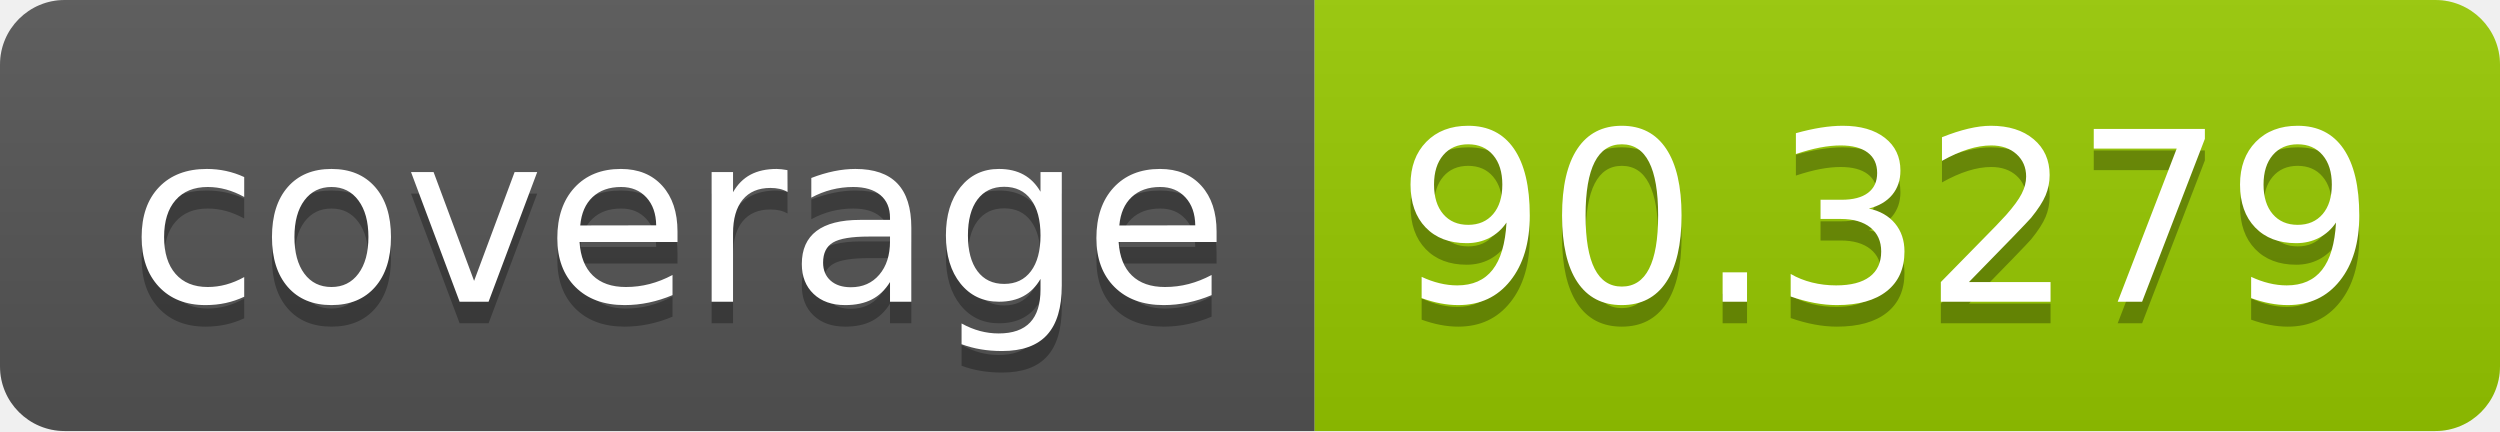
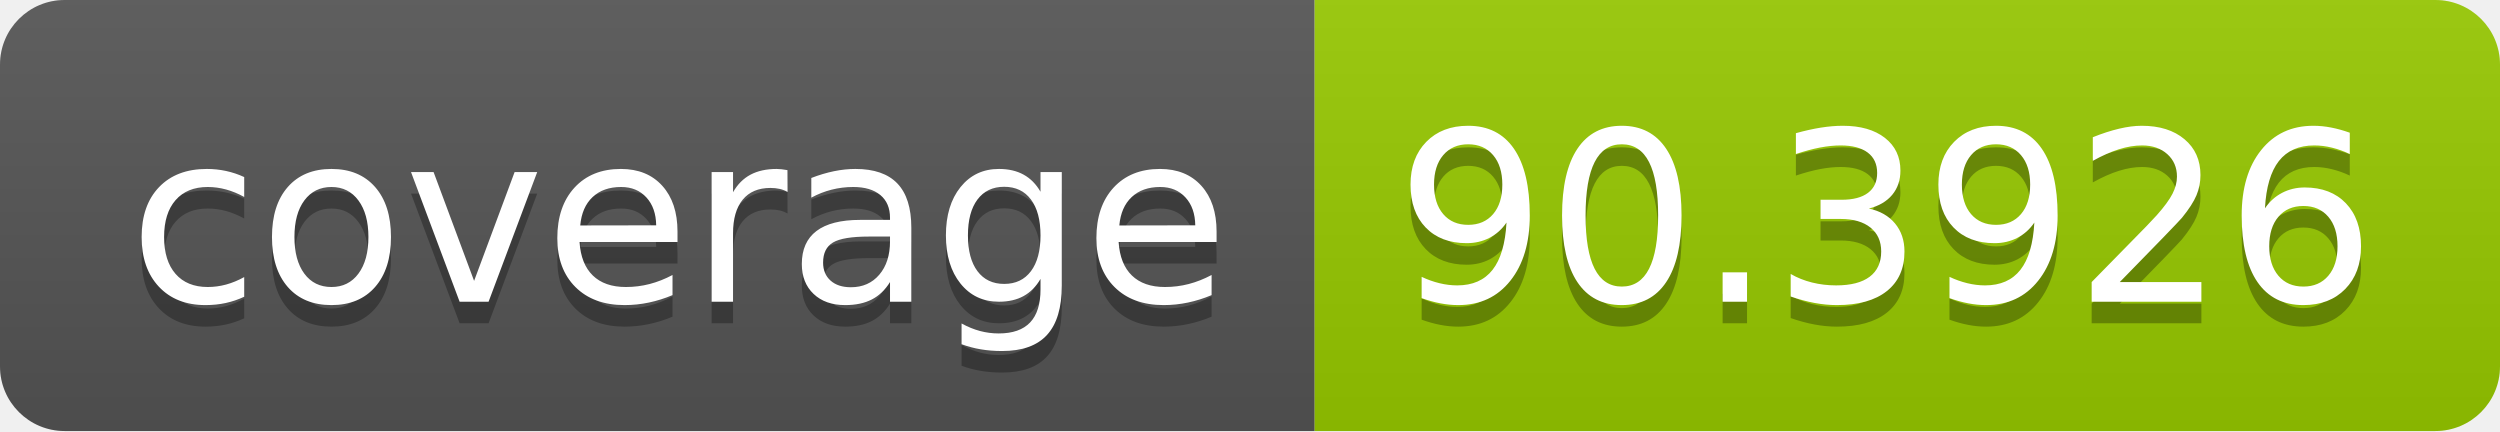
- <svg xmlns="http://www.w3.org/2000/svg" width="116" height="20" role="img" aria-label="coverage: 90.3279">
+ <svg xmlns="http://www.w3.org/2000/svg" width="116" height="20" role="img" aria-label="coverage: 90.3926">
  <linearGradient id="s" x2="0" y2="100%">
    <stop offset="0" stop-color="#bbb" stop-opacity=".1" />
    <stop offset="1" stop-opacity=".1" />
  </linearGradient>
  <clipPath id="r">
    <rect width="116" height="20" rx="3" fill="#fff" />
  </clipPath>
  <g clip-path="url(#r)">
    <rect width="61" height="20" fill="#555" />
    <rect x="61" width="55" height="20" fill="#97ca00" />
    <rect width="116" height="20" fill="url(#s)" />
  </g>
  <g fill="#fff" text-anchor="middle" font-family="Verdana,Geneva,DejaVu Sans,sans-serif" text-rendering="geometricPrecision" font-size="110">
    <text aria-hidden="true" x="315" y="150" fill="#010101" fill-opacity=".3" transform="scale(.1)" textLength="510">coverage</text>
    <text x="315" y="140" transform="scale(.1)" fill="#fff" textLength="510">coverage</text>
-     <text aria-hidden="true" x="875" y="150" fill="#010101" fill-opacity=".3" transform="scale(.1)" textLength="450">90.3279</text>
-     <text x="875" y="140" transform="scale(.1)" fill="#fff" textLength="450">90.3279</text>
+     <text aria-hidden="true" x="875" y="150" fill="#010101" fill-opacity=".3" transform="scale(.1)" textLength="450">90.3926</text>
+     <text x="875" y="140" transform="scale(.1)" fill="#fff" textLength="450">90.3926</text>
  </g>
</svg>
